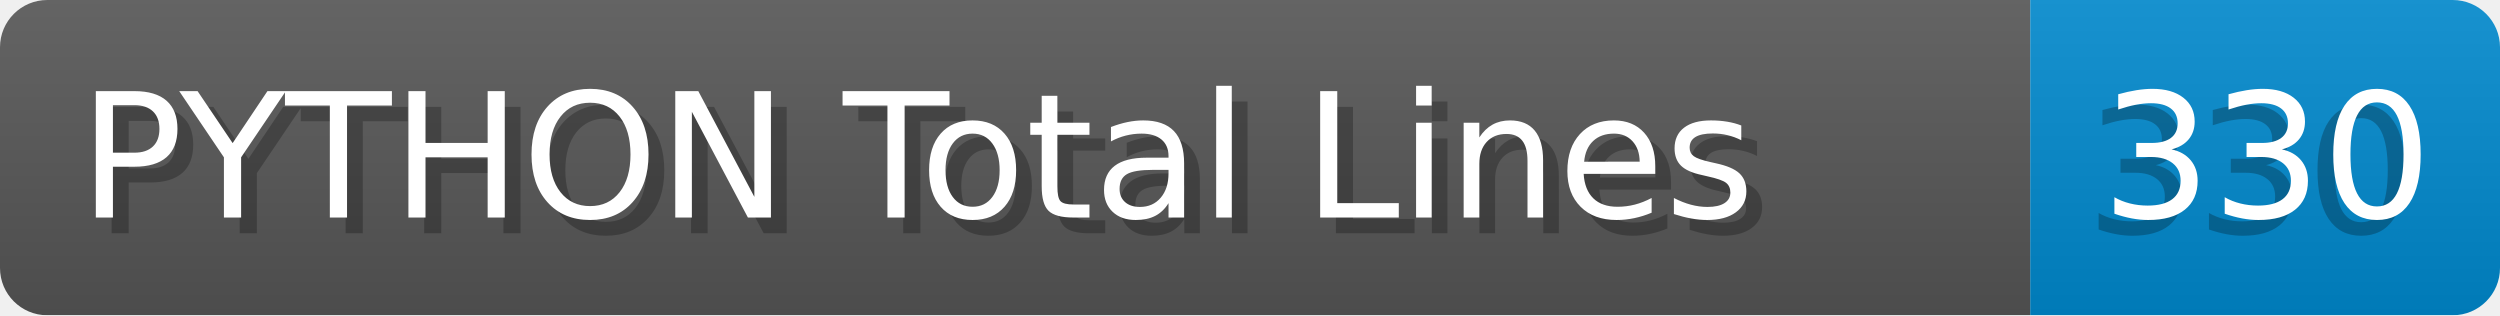
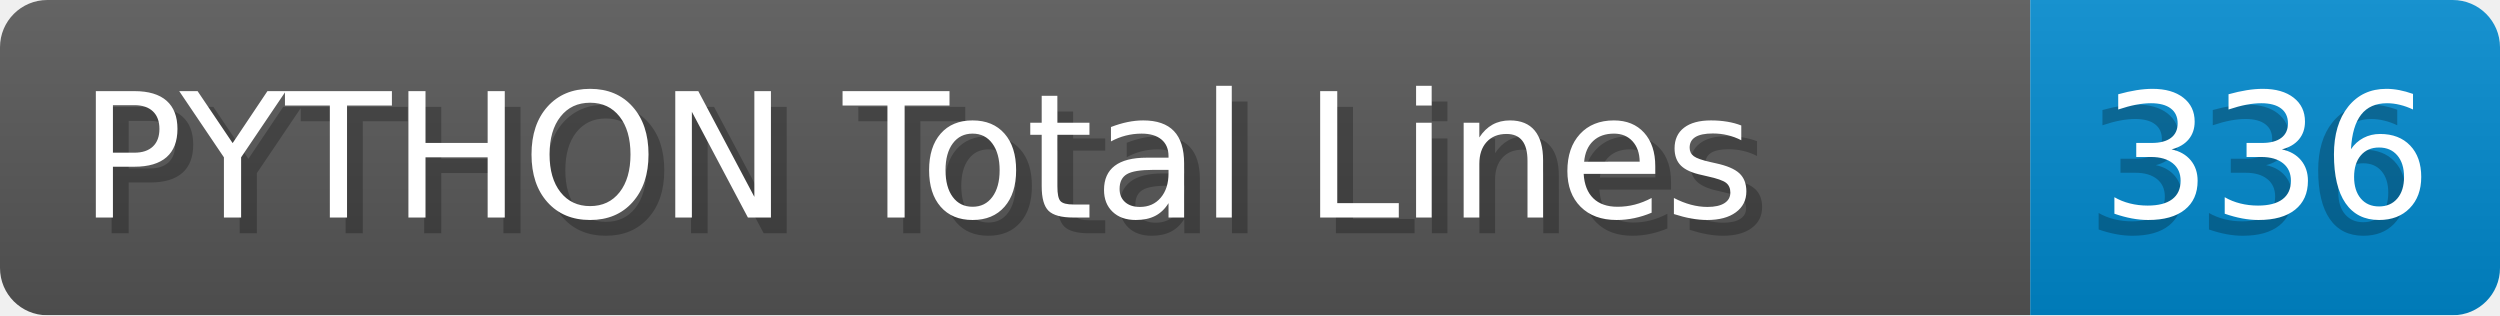
- <svg xmlns="http://www.w3.org/2000/svg" width="158.6" height="20" viewBox="0 0 1586.0 200" role="img" aria-label="PYTHON Total Lines: 330">
+ <svg xmlns="http://www.w3.org/2000/svg" width="158.6" height="20" viewBox="0 0 1586.0 200" role="img" aria-label="PYTHON Total Lines: 336">
  <linearGradient id="a" x2="0" y2="100%">
    <stop offset="0" stop-opacity=".1" stop-color="#EEE" />
    <stop offset="1" stop-opacity=".1" />
  </linearGradient>
  <mask id="m">
    <rect width="1586.0" height="200" rx="30" fill="#FFF" />
  </mask>
  <g mask="url(#m)">
    <rect width="1288.0" height="200" fill="#555" />
    <rect width="298.0" height="200" fill="#08C" x="1288.0" />
    <rect width="1586.0" height="200" fill="url(#a)" />
  </g>
  <g aria-hidden="true" fill="#fff" text-anchor="start" font-family="Verdana,DejaVu Sans,sans-serif" font-size="110">
    <text x="60" y="148" textLength="1188.0" fill="#000" opacity="0.25">PYTHON Total Lines</text>
    <text x="50" y="138" textLength="1188.0">PYTHON Total Lines</text>
-     <text x="1323.0" y="148" textLength="198.0" fill="#000" opacity="0.25">330</text>
-     <text x="1333.0" y="138" textLength="198.0">330</text>
+     <text x="1323.0" y="148" textLength="198.0" fill="#000" opacity="0.25">336</text>
+     <text x="1333.0" y="138" textLength="198.0">336</text>
  </g>
</svg>
